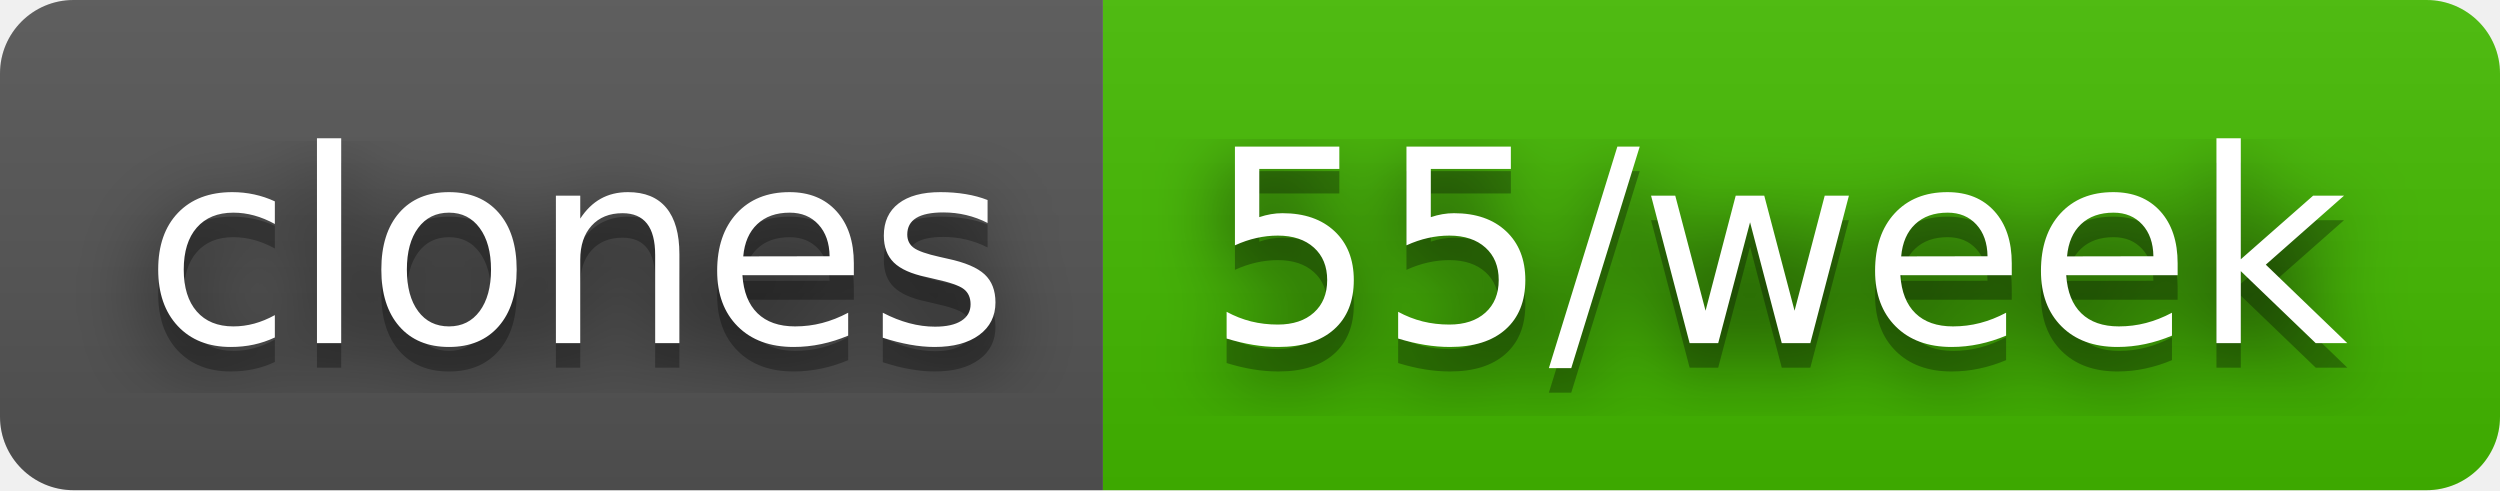
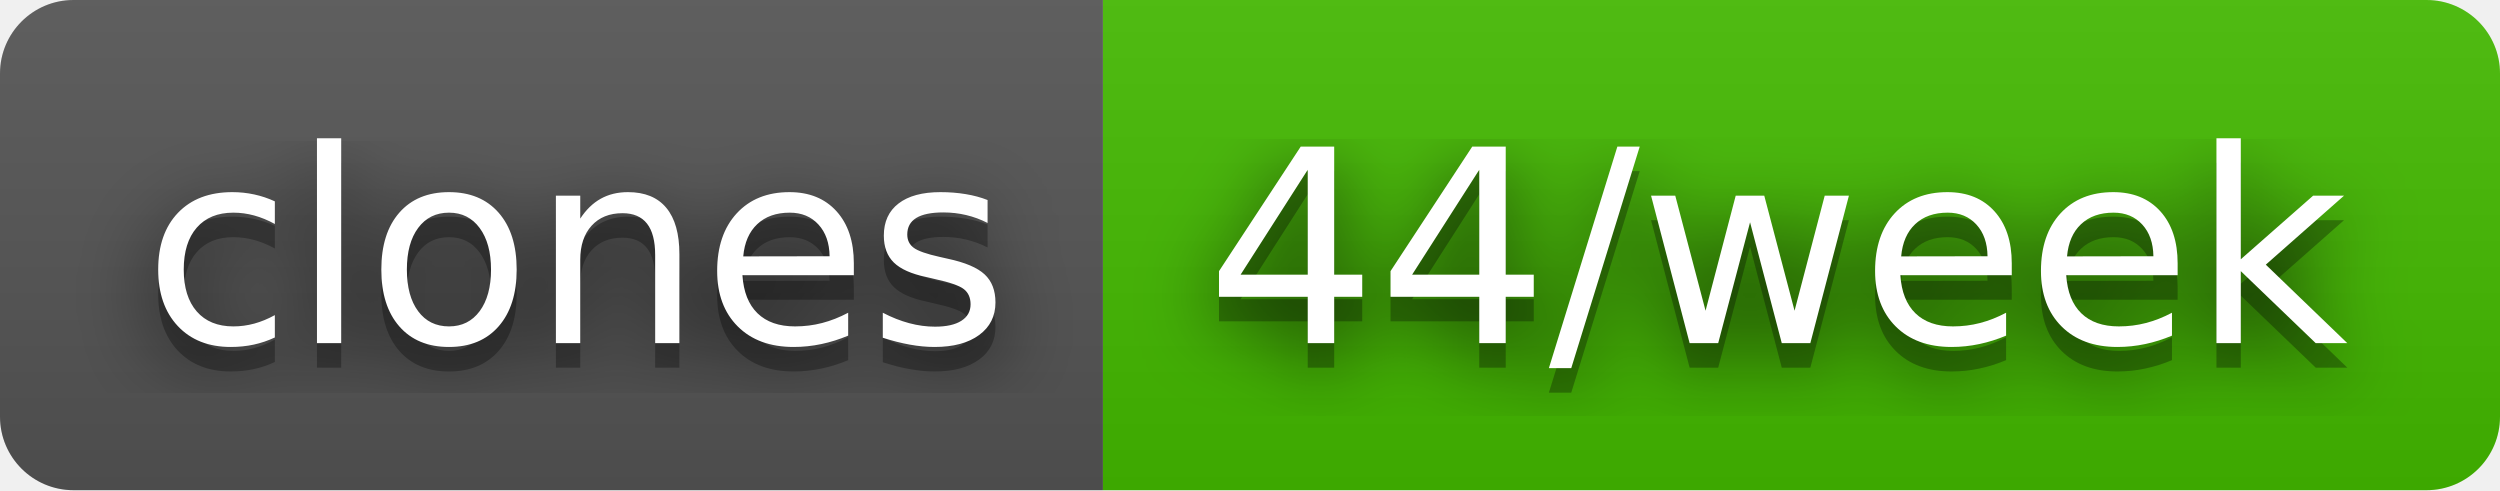
- <svg xmlns="http://www.w3.org/2000/svg" width="102" height="20" role="img" aria-label="clones: 55/week">
+ <svg xmlns="http://www.w3.org/2000/svg" width="102" height="20" role="img" aria-label="clones: 44/week">
  <filter id="blur">
    <feGaussianBlur stdDeviation="16" />
  </filter>
  <linearGradient id="s" x2="0" y2="100%">
    <stop offset="0" stop-color="#bbb" stop-opacity=".1" />
    <stop offset="1" stop-opacity=".1" />
  </linearGradient>
  <clipPath id="r">
    <rect width="102" height="20" rx="3" />
  </clipPath>
  <g clip-path="url(#r)">
    <rect width="45" height="20" fill="#555" />
    <rect x="45" width="57" height="20" fill="#4b0" />
    <rect width="102" height="20" fill="url(#s)" />
  </g>
  <g fill="#fff" text-anchor="middle" font-family="Verdana,Geneva,DejaVu Sans,sans-serif" text-rendering="geometricPrecision" font-size="110">
    <g transform="scale(.1)">
      <g aria-hidden="true" fill="#010101">
        <text x="235" y="150" fill-opacity=".8" filter="url(#blur)" textLength="350">clones</text>
        <text x="235" y="150" fill-opacity=".3" textLength="350">clones</text>
      </g>
      <text x="235" y="140" textLength="350">clones</text>
    </g>
    <g transform="scale(.1)">
      <g aria-hidden="true" fill="#010101">
-         <text x="725" y="150" fill-opacity=".8" filter="url(#blur)" textLength="470">55/week</text>
-         <text x="725" y="150" fill-opacity=".3" textLength="470">55/week</text>
+         <text x="725" y="150" fill-opacity=".8" filter="url(#blur)" textLength="470">44/week</text>
+         <text x="725" y="150" fill-opacity=".3" textLength="470">44/week</text>
      </g>
-       <text x="725" y="140" textLength="470">55/week</text>
+       <text x="725" y="140" textLength="470">44/week</text>
    </g>
  </g>
</svg>
